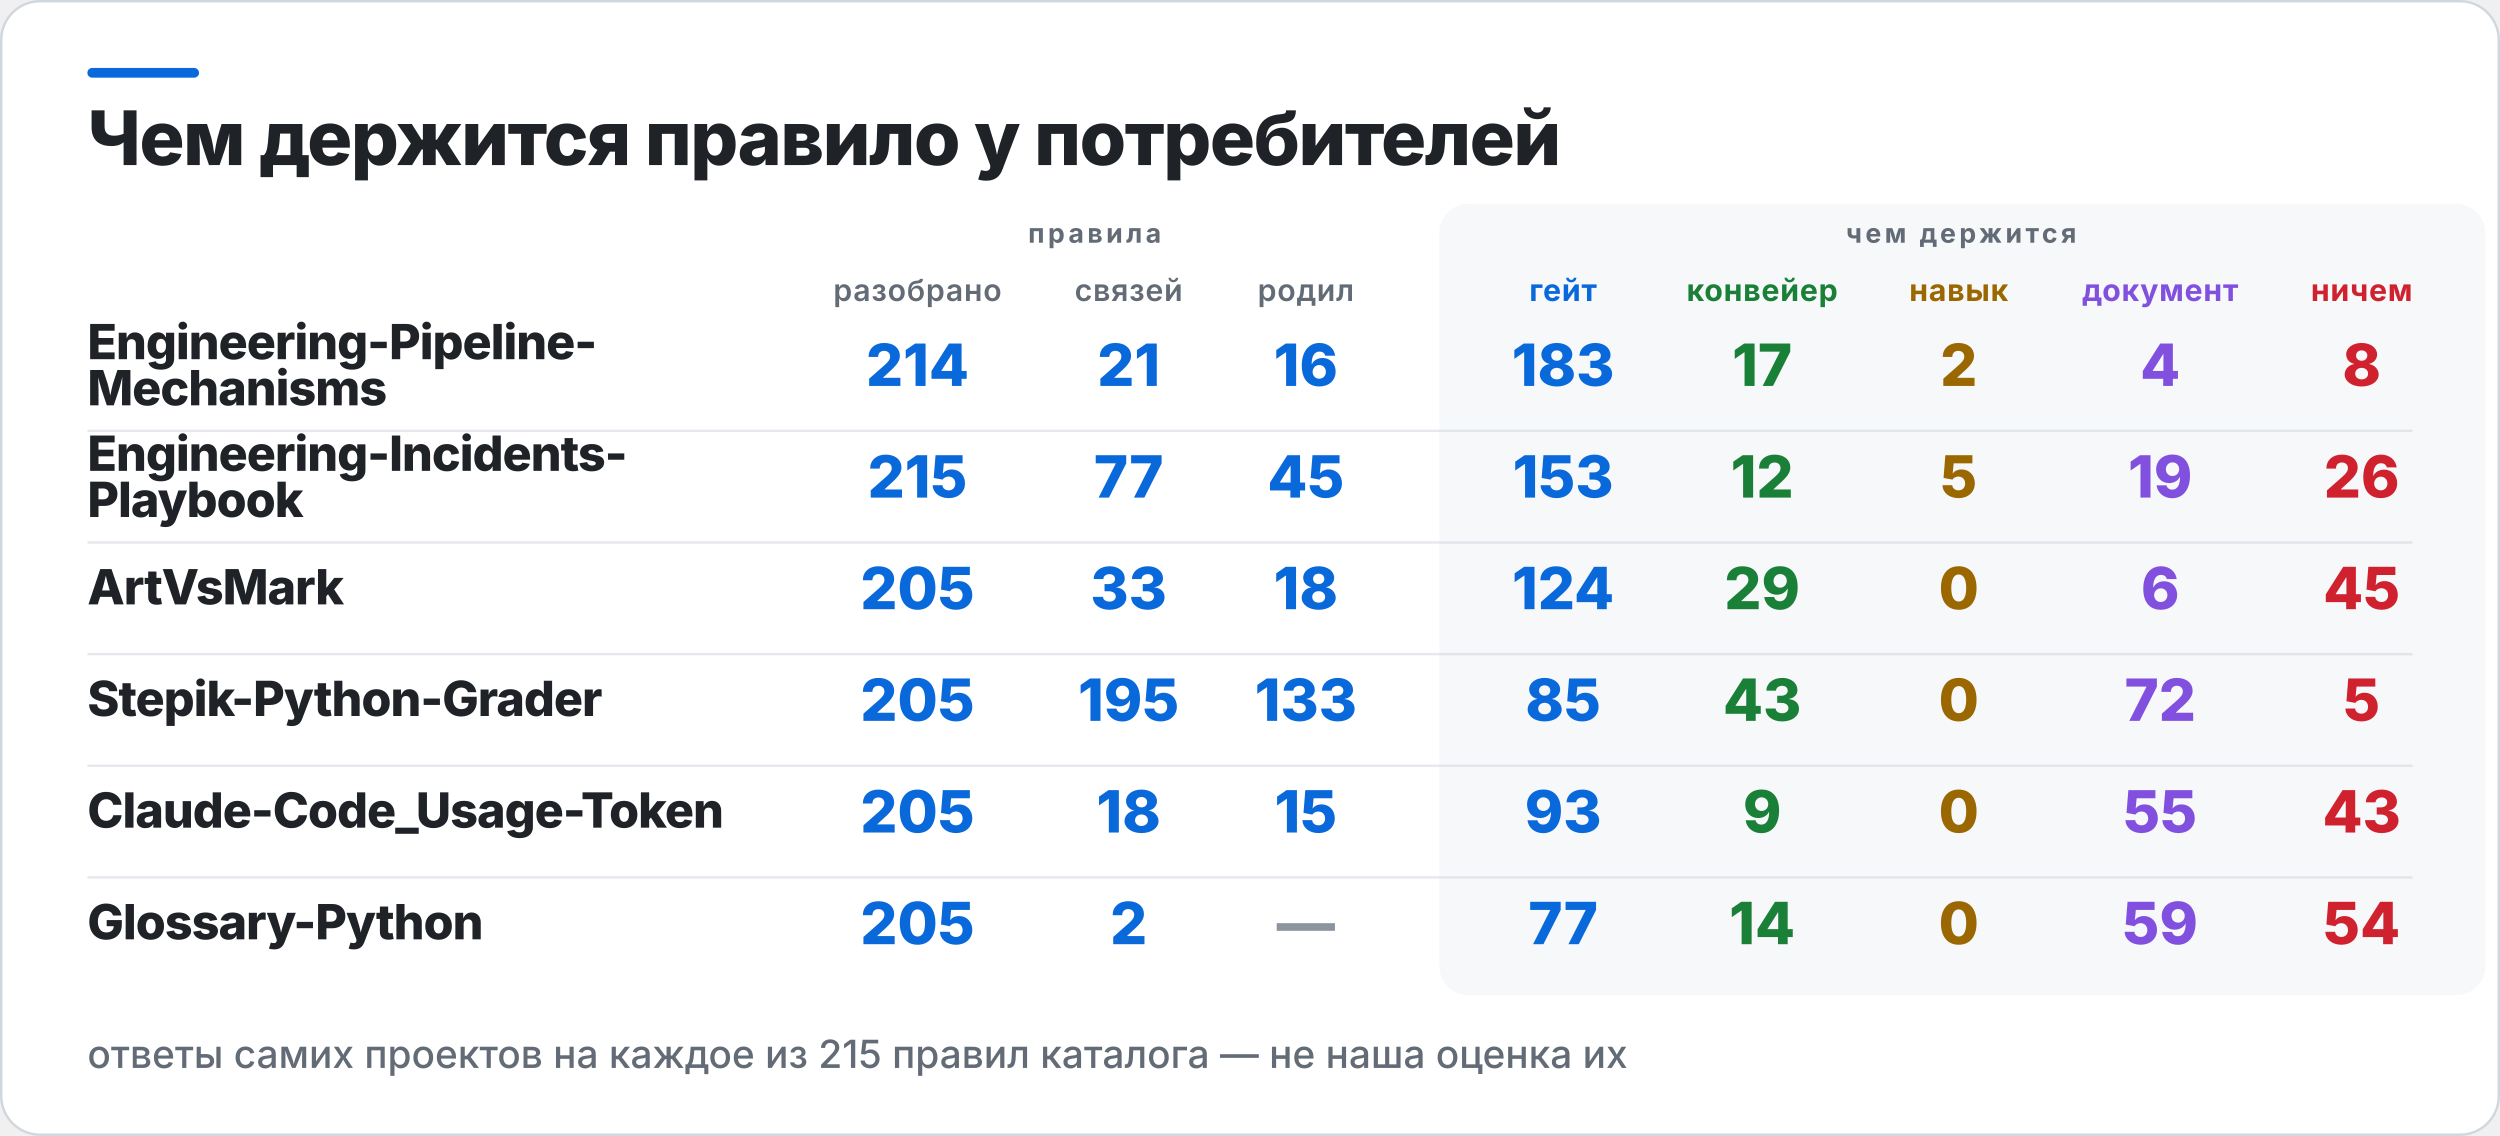
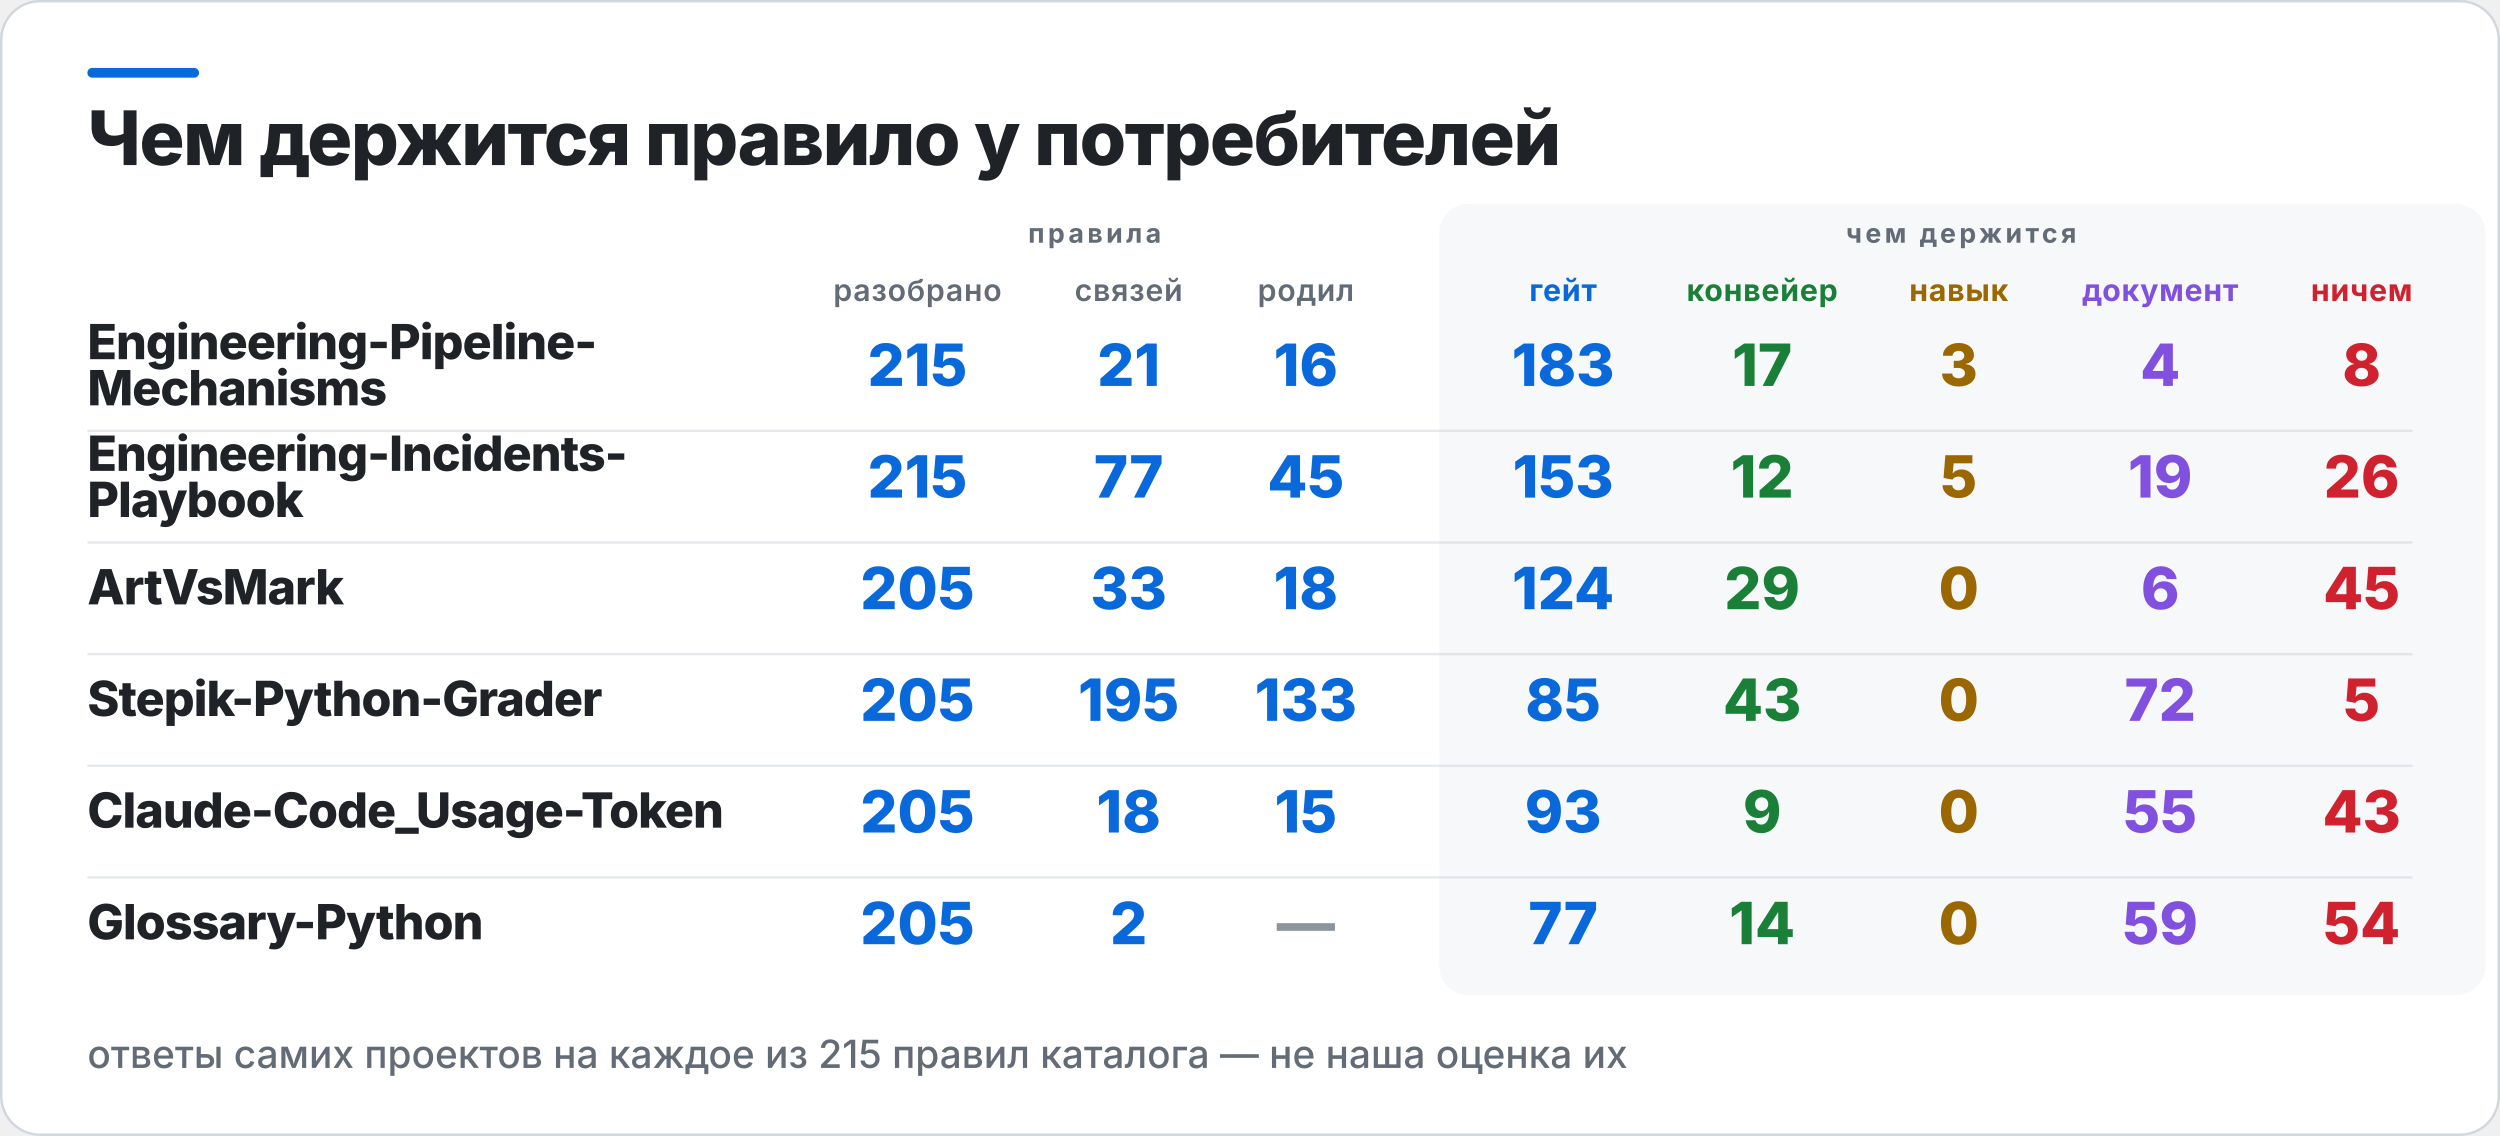
<svg xmlns="http://www.w3.org/2000/svg" width="1030" height="468" viewBox="0 0 1030 468" role="img" aria-label="Чем держится правило у потребителей">
  <rect x="0.5" y="0.5" width="1029" height="467" rx="16" fill="#FFFFFF" stroke="#D0D7DE" />
  <rect x="36" y="28" width="46" height="4" rx="2" fill="#0969DA" />
  <rect x="593" y="84" width="431" height="326" rx="12" fill="#F6F8FA" />
  <text x="36" y="68" fill="#1F2328" font-family="Inter,Segoe UI,Helvetica,Arial,sans-serif" font-size="31" font-weight="800" letter-spacing="-0.6">Чем держится правило у потребителей</text>
  <text x="451" y="100" fill="#636C76" font-family="Inter,Segoe UI,Helvetica,Arial,sans-serif" font-size="11" font-weight="700" letter-spacing="1.4" text-anchor="middle">правила</text>
  <text x="808" y="100" fill="#636C76" font-family="Inter,Segoe UI,Helvetica,Arial,sans-serif" font-size="11" font-weight="700" letter-spacing="1.4" text-anchor="middle">чем держится</text>
  <text x="378" y="124" fill="#636C76" font-family="Inter,Segoe UI,Helvetica,Arial,sans-serif" font-size="12.5" font-weight="600" letter-spacing="0.3" text-anchor="middle">разобрано</text>
  <text x="465" y="124" fill="#636C76" font-family="Inter,Segoe UI,Helvetica,Arial,sans-serif" font-size="12.5" font-weight="600" letter-spacing="0.3" text-anchor="middle">связей</text>
  <text x="538" y="124" fill="#636C76" font-family="Inter,Segoe UI,Helvetica,Arial,sans-serif" font-size="12.5" font-weight="600" letter-spacing="0.3" text-anchor="middle">родил</text>
  <text x="644" y="124" fill="#0969DA" font-family="Inter,Segoe UI,Helvetica,Arial,sans-serif" font-size="12.5" font-weight="700" letter-spacing="0.3" text-anchor="middle">гейт</text>
  <text x="726" y="124" fill="#1A7F37" font-family="Inter,Segoe UI,Helvetica,Arial,sans-serif" font-size="12.5" font-weight="700" letter-spacing="0.3" text-anchor="middle">конвейер</text>
  <text x="807" y="124" fill="#9A6700" font-family="Inter,Segoe UI,Helvetica,Arial,sans-serif" font-size="12.5" font-weight="700" letter-spacing="0.3" text-anchor="middle">навык</text>
  <text x="890" y="124" fill="#8250DF" font-family="Inter,Segoe UI,Helvetica,Arial,sans-serif" font-size="12.5" font-weight="700" letter-spacing="0.3" text-anchor="middle">документ</text>
  <text x="973" y="124" fill="#CF222E" font-family="Inter,Segoe UI,Helvetica,Arial,sans-serif" font-size="12.5" font-weight="700" letter-spacing="0.3" text-anchor="middle">ничем</text>
  <text x="36" y="148" fill="#1F2328" font-family="Inter,Segoe UI,Helvetica,Arial,sans-serif" font-size="20" font-weight="800" letter-spacing="-0.4">Engineering-Pipeline-</text>
  <text x="36" y="167" fill="#1F2328" font-family="Inter,Segoe UI,Helvetica,Arial,sans-serif" font-size="20" font-weight="800" letter-spacing="-0.4">Mechanisms</text>
-   <text x="378" y="159" fill="#0969DA" font-family="Inter,Segoe UI,Helvetica,Arial,sans-serif" font-size="24" font-weight="800" text-anchor="middle">214</text>
+   <text x="378" y="159" fill="#0969DA" font-family="Inter,Segoe UI,Helvetica,Arial,sans-serif" font-size="24" font-weight="800" text-anchor="middle">215</text>
  <text x="465" y="159" fill="#0969DA" font-family="Inter,Segoe UI,Helvetica,Arial,sans-serif" font-size="24" font-weight="800" text-anchor="middle">21</text>
  <text x="538" y="159" fill="#0969DA" font-family="Inter,Segoe UI,Helvetica,Arial,sans-serif" font-size="24" font-weight="800" text-anchor="middle">16</text>
  <text x="644" y="159" fill="#0969DA" font-family="Inter,Segoe UI,Helvetica,Arial,sans-serif" font-size="24" font-weight="800" text-anchor="middle">183</text>
  <text x="726" y="159" fill="#1A7F37" font-family="Inter,Segoe UI,Helvetica,Arial,sans-serif" font-size="24" font-weight="800" text-anchor="middle">17</text>
-   <text x="807" y="159" fill="#9A6700" font-family="Inter,Segoe UI,Helvetica,Arial,sans-serif" font-size="24" font-weight="800" text-anchor="middle">2</text>
+   <text x="807" y="159" fill="#9A6700" font-family="Inter,Segoe UI,Helvetica,Arial,sans-serif" font-size="24" font-weight="800" text-anchor="middle">3</text>
  <text x="890" y="159" fill="#8250DF" font-family="Inter,Segoe UI,Helvetica,Arial,sans-serif" font-size="24" font-weight="800" text-anchor="middle">4</text>
  <text x="973" y="159" fill="#CF222E" font-family="Inter,Segoe UI,Helvetica,Arial,sans-serif" font-size="24" font-weight="800" text-anchor="middle">8</text>
  <rect x="36" y="177" width="958" height="1" fill="#D0D7DE" opacity="0.55" />
  <text x="36" y="194" fill="#1F2328" font-family="Inter,Segoe UI,Helvetica,Arial,sans-serif" font-size="20" font-weight="800" letter-spacing="-0.4">Engineering-Incidents-</text>
  <text x="36" y="213" fill="#1F2328" font-family="Inter,Segoe UI,Helvetica,Arial,sans-serif" font-size="20" font-weight="800" letter-spacing="-0.4">Playbook</text>
  <text x="378" y="205" fill="#0969DA" font-family="Inter,Segoe UI,Helvetica,Arial,sans-serif" font-size="24" font-weight="800" text-anchor="middle">215</text>
  <text x="465" y="205" fill="#0969DA" font-family="Inter,Segoe UI,Helvetica,Arial,sans-serif" font-size="24" font-weight="800" text-anchor="middle">77</text>
  <text x="538" y="205" fill="#0969DA" font-family="Inter,Segoe UI,Helvetica,Arial,sans-serif" font-size="24" font-weight="800" text-anchor="middle">45</text>
  <text x="644" y="205" fill="#0969DA" font-family="Inter,Segoe UI,Helvetica,Arial,sans-serif" font-size="24" font-weight="800" text-anchor="middle">153</text>
  <text x="726" y="205" fill="#1A7F37" font-family="Inter,Segoe UI,Helvetica,Arial,sans-serif" font-size="24" font-weight="800" text-anchor="middle">12</text>
  <text x="807" y="205" fill="#9A6700" font-family="Inter,Segoe UI,Helvetica,Arial,sans-serif" font-size="24" font-weight="800" text-anchor="middle">5</text>
  <text x="890" y="205" fill="#8250DF" font-family="Inter,Segoe UI,Helvetica,Arial,sans-serif" font-size="24" font-weight="800" text-anchor="middle">19</text>
  <text x="973" y="205" fill="#CF222E" font-family="Inter,Segoe UI,Helvetica,Arial,sans-serif" font-size="24" font-weight="800" text-anchor="middle">26</text>
  <rect x="36" y="223" width="958" height="1" fill="#D0D7DE" opacity="0.55" />
  <text x="36" y="249" fill="#1F2328" font-family="Inter,Segoe UI,Helvetica,Arial,sans-serif" font-size="20" font-weight="800" letter-spacing="-0.4">ArtVsMark</text>
  <text x="378" y="251" fill="#0969DA" font-family="Inter,Segoe UI,Helvetica,Arial,sans-serif" font-size="24" font-weight="800" text-anchor="middle">205</text>
  <text x="465" y="251" fill="#0969DA" font-family="Inter,Segoe UI,Helvetica,Arial,sans-serif" font-size="24" font-weight="800" text-anchor="middle">33</text>
  <text x="538" y="251" fill="#0969DA" font-family="Inter,Segoe UI,Helvetica,Arial,sans-serif" font-size="24" font-weight="800" text-anchor="middle">18</text>
  <text x="644" y="251" fill="#0969DA" font-family="Inter,Segoe UI,Helvetica,Arial,sans-serif" font-size="24" font-weight="800" text-anchor="middle">124</text>
  <text x="726" y="251" fill="#1A7F37" font-family="Inter,Segoe UI,Helvetica,Arial,sans-serif" font-size="24" font-weight="800" text-anchor="middle">29</text>
  <text x="807" y="251" fill="#9A6700" font-family="Inter,Segoe UI,Helvetica,Arial,sans-serif" font-size="24" font-weight="800" text-anchor="middle">0</text>
  <text x="890" y="251" fill="#8250DF" font-family="Inter,Segoe UI,Helvetica,Arial,sans-serif" font-size="24" font-weight="800" text-anchor="middle">6</text>
  <text x="973" y="251" fill="#CF222E" font-family="Inter,Segoe UI,Helvetica,Arial,sans-serif" font-size="24" font-weight="800" text-anchor="middle">45</text>
  <rect x="36" y="269" width="958" height="1" fill="#D0D7DE" opacity="0.55" />
  <text x="36" y="295" fill="#1F2328" font-family="Inter,Segoe UI,Helvetica,Arial,sans-serif" font-size="20" font-weight="800" letter-spacing="-0.4">Stepik-Python-Grader</text>
  <text x="378" y="297" fill="#0969DA" font-family="Inter,Segoe UI,Helvetica,Arial,sans-serif" font-size="24" font-weight="800" text-anchor="middle">205</text>
  <text x="465" y="297" fill="#0969DA" font-family="Inter,Segoe UI,Helvetica,Arial,sans-serif" font-size="24" font-weight="800" text-anchor="middle">195</text>
  <text x="538" y="297" fill="#0969DA" font-family="Inter,Segoe UI,Helvetica,Arial,sans-serif" font-size="24" font-weight="800" text-anchor="middle">133</text>
  <text x="644" y="297" fill="#0969DA" font-family="Inter,Segoe UI,Helvetica,Arial,sans-serif" font-size="24" font-weight="800" text-anchor="middle">85</text>
  <text x="726" y="297" fill="#1A7F37" font-family="Inter,Segoe UI,Helvetica,Arial,sans-serif" font-size="24" font-weight="800" text-anchor="middle">43</text>
  <text x="807" y="297" fill="#9A6700" font-family="Inter,Segoe UI,Helvetica,Arial,sans-serif" font-size="24" font-weight="800" text-anchor="middle">0</text>
  <text x="890" y="297" fill="#8250DF" font-family="Inter,Segoe UI,Helvetica,Arial,sans-serif" font-size="24" font-weight="800" text-anchor="middle">72</text>
  <text x="973" y="297" fill="#CF222E" font-family="Inter,Segoe UI,Helvetica,Arial,sans-serif" font-size="24" font-weight="800" text-anchor="middle">5</text>
  <rect x="36" y="315" width="958" height="1" fill="#D0D7DE" opacity="0.55" />
  <text x="36" y="341" fill="#1F2328" font-family="Inter,Segoe UI,Helvetica,Arial,sans-serif" font-size="20" font-weight="800" letter-spacing="-0.4">Claude-Code_Usage-Token</text>
  <text x="378" y="343" fill="#0969DA" font-family="Inter,Segoe UI,Helvetica,Arial,sans-serif" font-size="24" font-weight="800" text-anchor="middle">205</text>
  <text x="465" y="343" fill="#0969DA" font-family="Inter,Segoe UI,Helvetica,Arial,sans-serif" font-size="24" font-weight="800" text-anchor="middle">18</text>
  <text x="538" y="343" fill="#0969DA" font-family="Inter,Segoe UI,Helvetica,Arial,sans-serif" font-size="24" font-weight="800" text-anchor="middle">15</text>
  <text x="644" y="343" fill="#0969DA" font-family="Inter,Segoe UI,Helvetica,Arial,sans-serif" font-size="24" font-weight="800" text-anchor="middle">93</text>
  <text x="726" y="343" fill="#1A7F37" font-family="Inter,Segoe UI,Helvetica,Arial,sans-serif" font-size="24" font-weight="800" text-anchor="middle">9</text>
  <text x="807" y="343" fill="#9A6700" font-family="Inter,Segoe UI,Helvetica,Arial,sans-serif" font-size="24" font-weight="800" text-anchor="middle">0</text>
  <text x="890" y="343" fill="#8250DF" font-family="Inter,Segoe UI,Helvetica,Arial,sans-serif" font-size="24" font-weight="800" text-anchor="middle">55</text>
  <text x="973" y="343" fill="#CF222E" font-family="Inter,Segoe UI,Helvetica,Arial,sans-serif" font-size="24" font-weight="800" text-anchor="middle">43</text>
  <rect x="36" y="361" width="958" height="1" fill="#D0D7DE" opacity="0.55" />
  <text x="36" y="387" fill="#1F2328" font-family="Inter,Segoe UI,Helvetica,Arial,sans-serif" font-size="20" font-weight="800" letter-spacing="-0.4">Glossary-Python</text>
  <text x="378" y="389" fill="#0969DA" font-family="Inter,Segoe UI,Helvetica,Arial,sans-serif" font-size="24" font-weight="800" text-anchor="middle">205</text>
  <text x="465" y="389" fill="#0969DA" font-family="Inter,Segoe UI,Helvetica,Arial,sans-serif" font-size="24" font-weight="800" text-anchor="middle">2</text>
  <text x="538" y="389" fill="#8C959F" font-family="Inter,Segoe UI,Helvetica,Arial,sans-serif" font-size="24" font-weight="800" text-anchor="middle">—</text>
  <text x="644" y="389" fill="#0969DA" font-family="Inter,Segoe UI,Helvetica,Arial,sans-serif" font-size="24" font-weight="800" text-anchor="middle">77</text>
  <text x="726" y="389" fill="#1A7F37" font-family="Inter,Segoe UI,Helvetica,Arial,sans-serif" font-size="24" font-weight="800" text-anchor="middle">14</text>
  <text x="807" y="389" fill="#9A6700" font-family="Inter,Segoe UI,Helvetica,Arial,sans-serif" font-size="24" font-weight="800" text-anchor="middle">0</text>
  <text x="890" y="389" fill="#8250DF" font-family="Inter,Segoe UI,Helvetica,Arial,sans-serif" font-size="24" font-weight="800" text-anchor="middle">59</text>
  <text x="973" y="389" fill="#CF222E" font-family="Inter,Segoe UI,Helvetica,Arial,sans-serif" font-size="24" font-weight="800" text-anchor="middle">54</text>
  <text x="36" y="440" fill="#636C76" font-family="Inter,Segoe UI,Helvetica,Arial,sans-serif" font-size="16" font-weight="500">ответы самих проектов на каждое из 215 правил каталога — не наша оценка их</text>
</svg>
